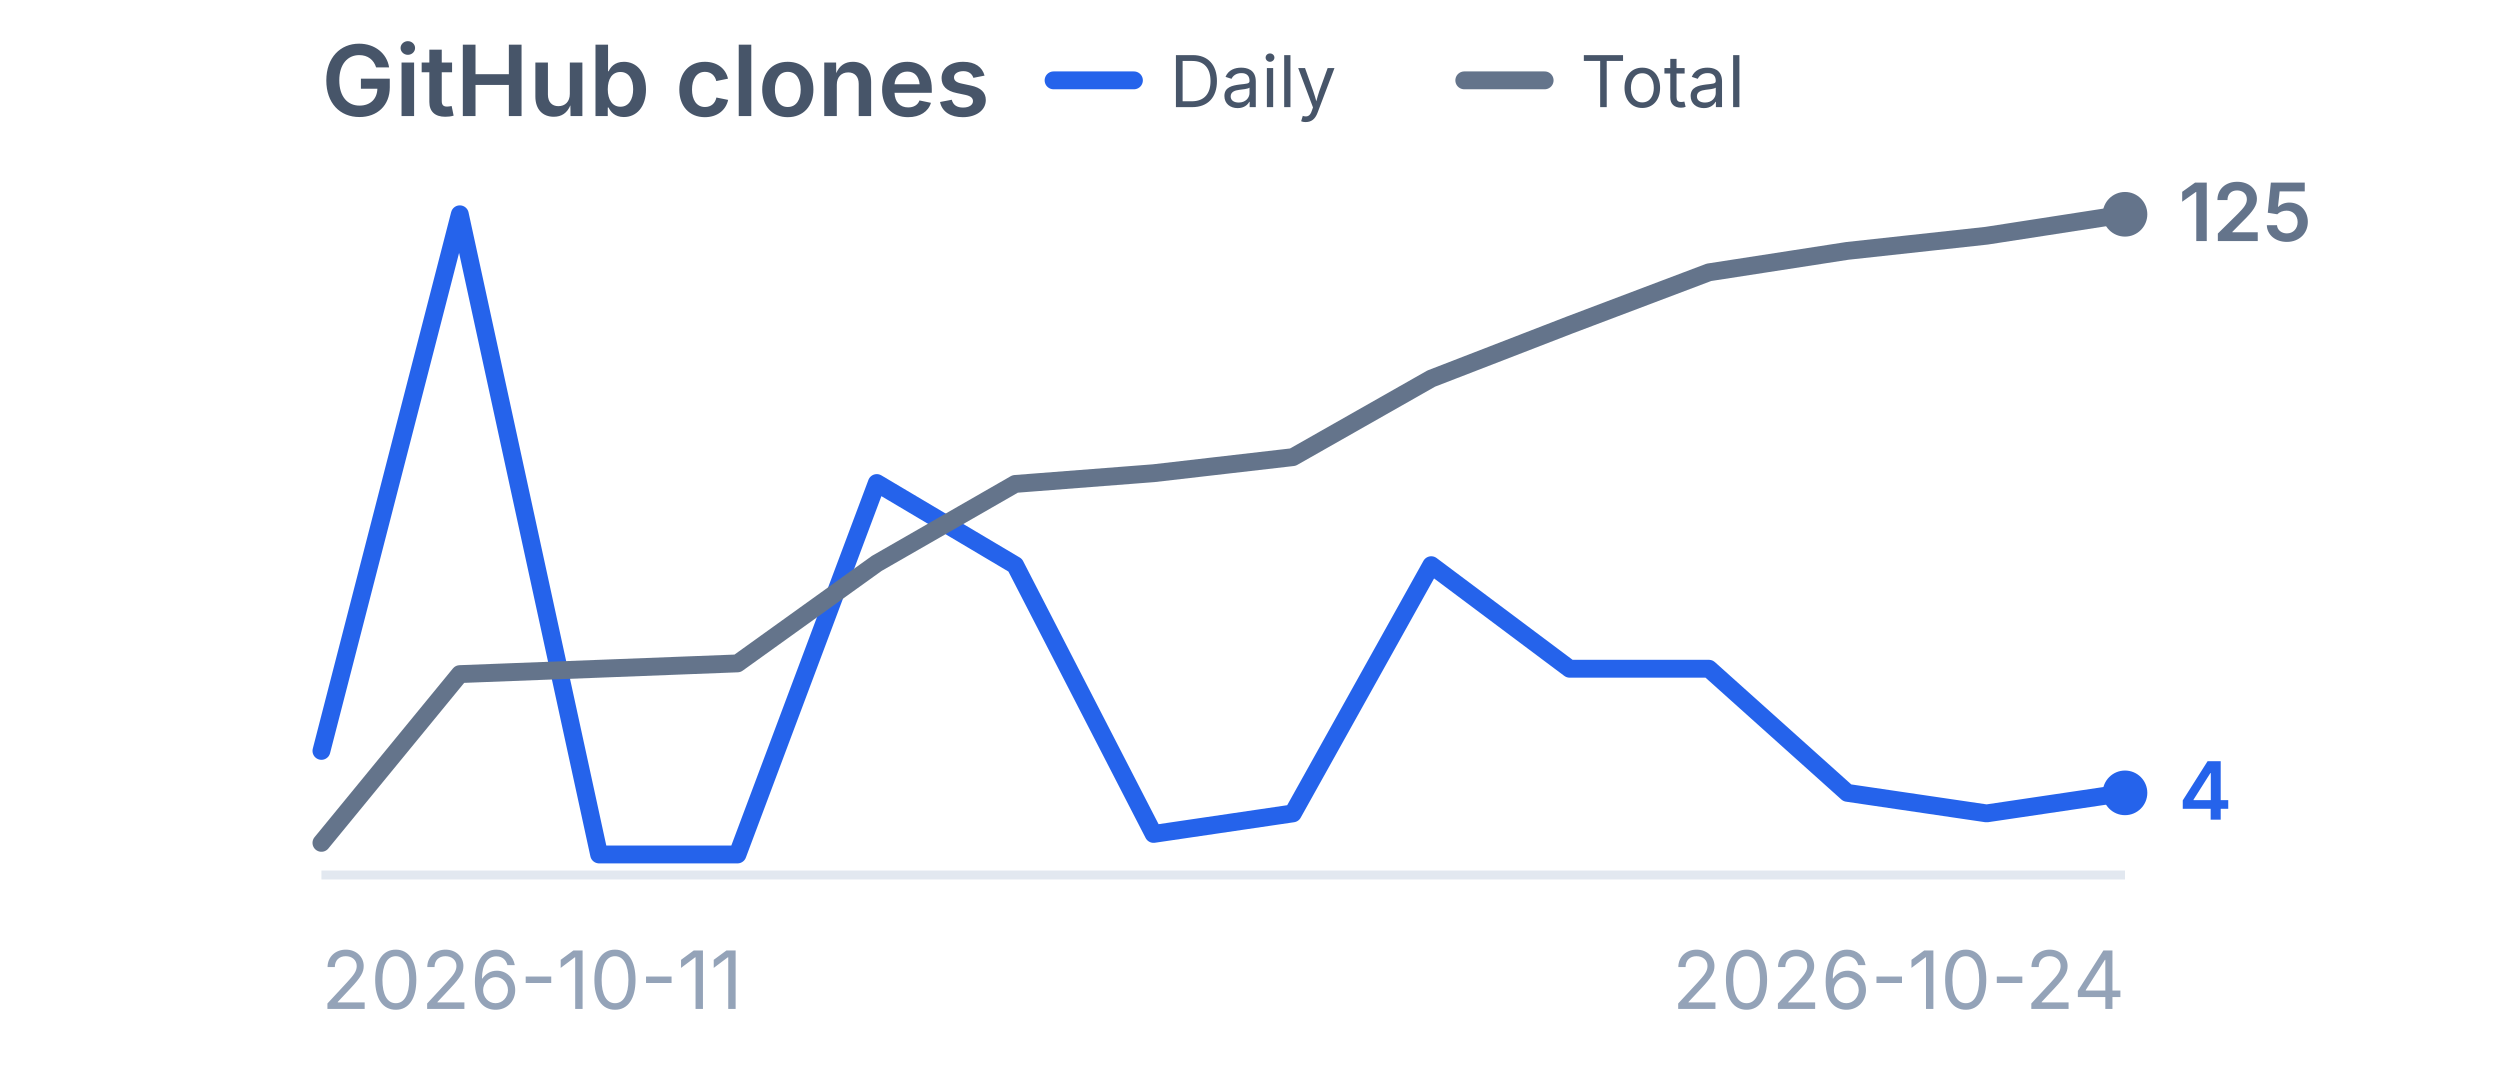
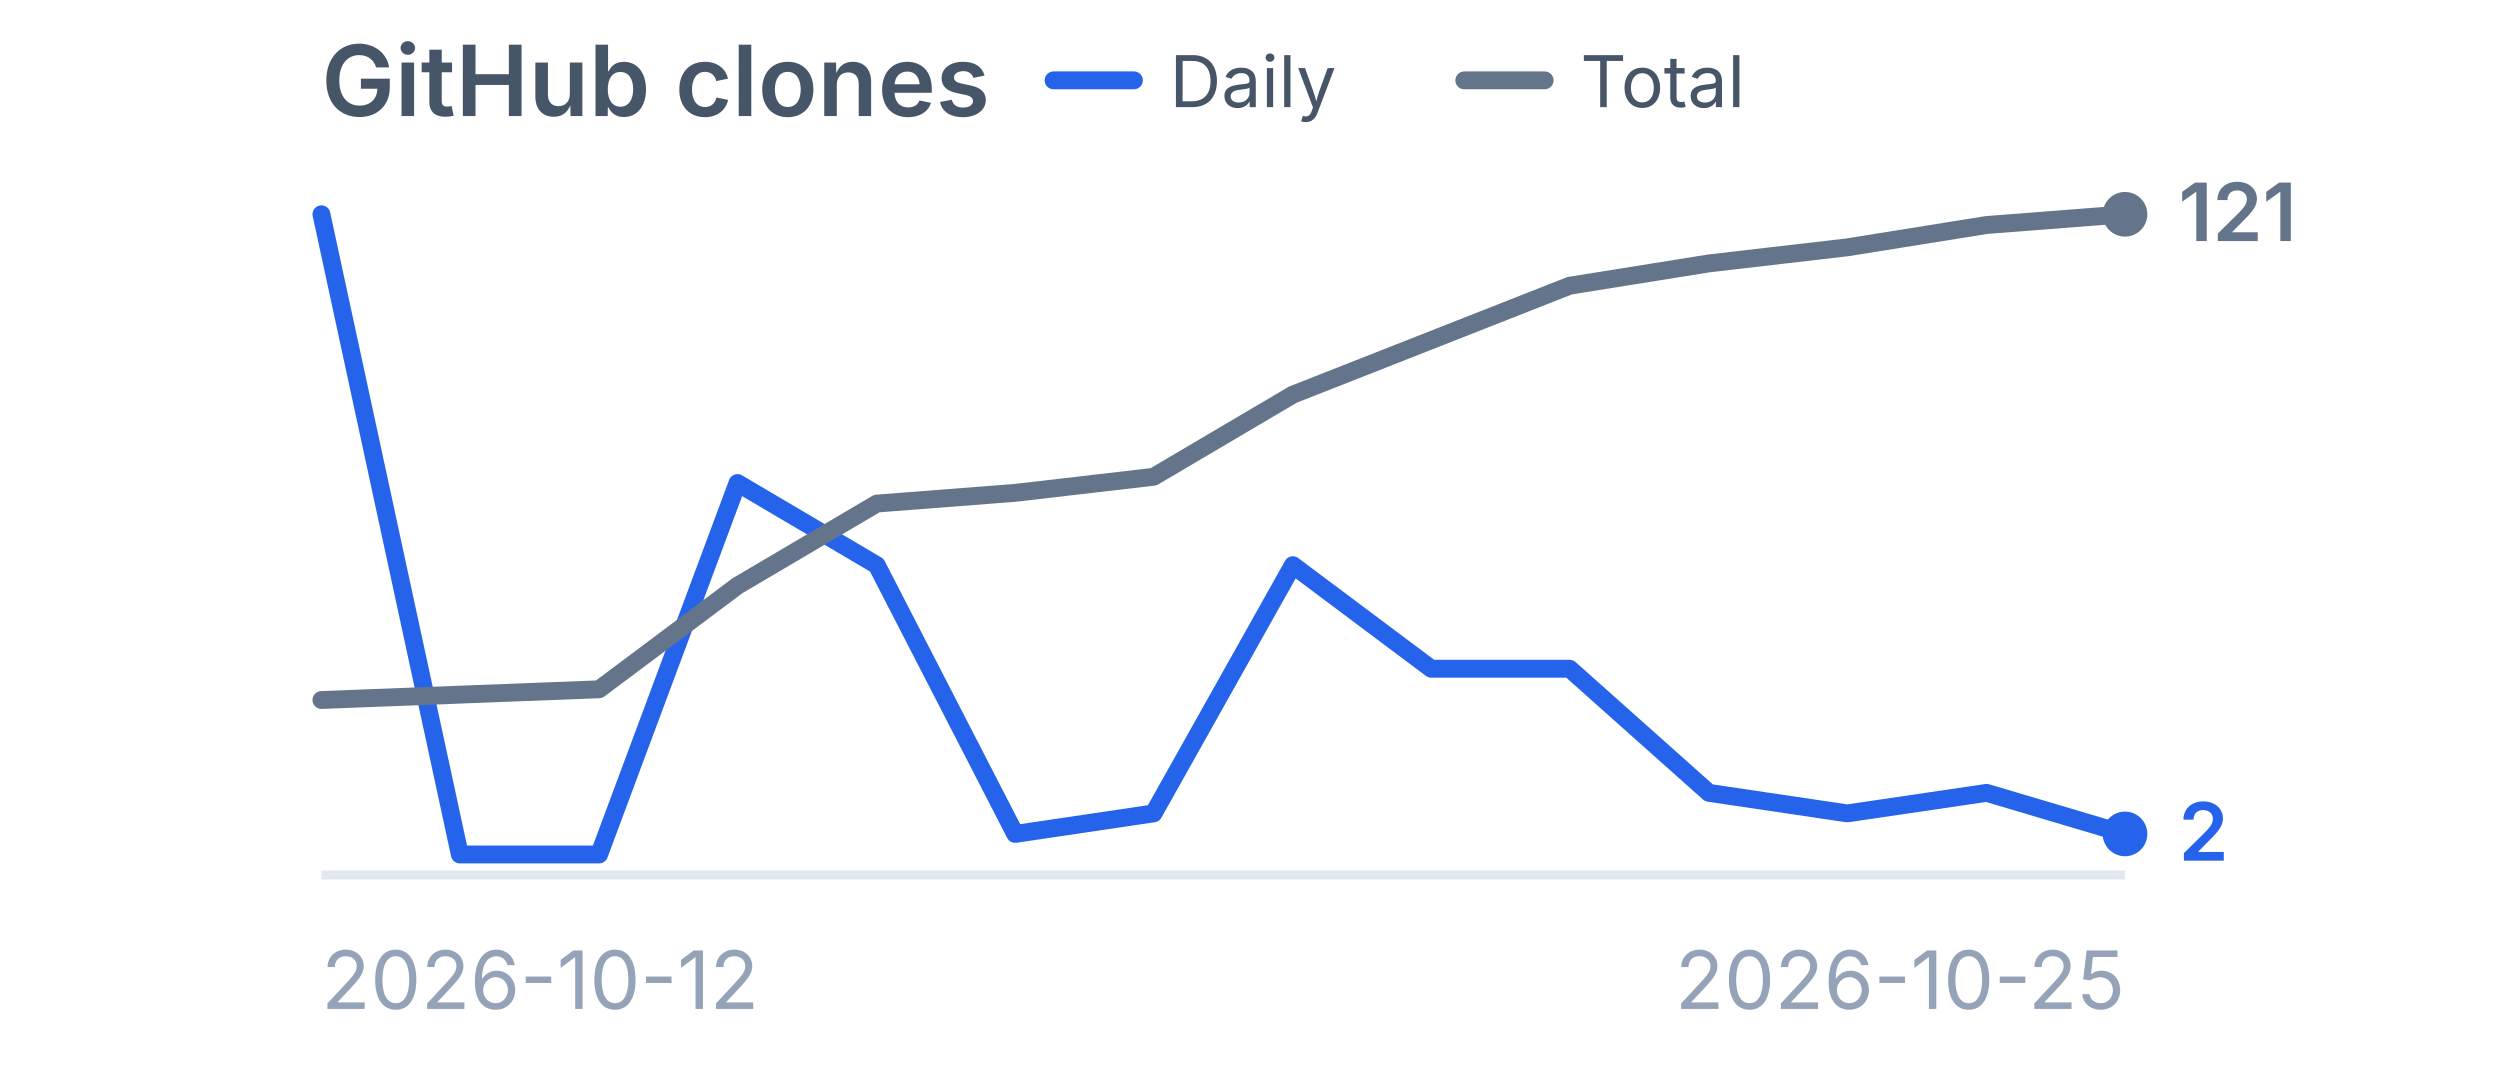
<svg xmlns="http://www.w3.org/2000/svg" viewBox="0 0 280 120" width="280" height="120" role="img" aria-label="GitHub clones">
  <style>
    .title {
      font-family:
        -apple-system,
        BlinkMacSystemFont,
        "Segoe UI",
        sans-serif;
      font-size: 11px;
      font-weight: 600;
      fill: #475569;
    }

    .label {
      font-family:
        -apple-system,
        BlinkMacSystemFont,
        "Segoe UI",
        sans-serif;
      font-size: 9px;
      fill: #94a3b8;
    }

    .legend {
      font-family:
        -apple-system,
        BlinkMacSystemFont,
        "Segoe UI",
        sans-serif;
      font-size: 8px;
      fill: #475569;
    }

    .daily-value {
      font-family:
        -apple-system,
        BlinkMacSystemFont,
        "Segoe UI",
        sans-serif;
      font-size: 9px;
      font-weight: 600;
      fill: #2563eb;
    }

    .total-value {
      font-family:
        -apple-system,
        BlinkMacSystemFont,
        "Segoe UI",
        sans-serif;
      font-size: 9px;
      font-weight: 600;
      fill: #64748b;
    }
  </style>
  <text x="36" y="13" class="title">
    GitHub clones
  </text>
  <line x1="118" y1="9" x2="127" y2="9" stroke="#2563eb" stroke-width="2" stroke-linecap="round" />
  <text x="131" y="12" class="legend">
    Daily
  </text>
  <line x1="164" y1="9" x2="173" y2="9" stroke="#64748b" stroke-width="2" stroke-linecap="round" />
  <text x="177" y="12" class="legend">
    Total
  </text>
  <line x1="36" y1="98" x2="238" y2="98" stroke="#e2e8f0" stroke-width="1" />
-   <polyline points="36.0,84.1 51.5,24.0 67.1,95.7 82.6,95.7 98.2,54.1 113.7,63.3 129.2,93.4 144.8,91.1 160.3,63.3 175.8,74.9 191.4,74.9 206.9,88.8 222.5,91.1 238.0,88.8" fill="none" stroke="#2563eb" stroke-width="2" stroke-linecap="round" stroke-linejoin="round" />
-   <circle cx="238.0" cy="88.8" r="2.5" fill="#2563eb" />
-   <polyline points="36.0,94.4 51.5,75.5 67.1,74.9 82.6,74.3 98.2,63.1 113.7,54.2 129.2,53.0 144.8,51.2 160.3,42.4 175.8,36.4 191.4,30.5 206.9,28.1 222.5,26.4 238.0,24.0" fill="none" stroke="#64748b" stroke-width="2" stroke-linecap="round" stroke-linejoin="round" />
+   <polyline points="36.0,24.0 51.5,95.7 67.1,95.7 82.6,54.1 98.2,63.3 113.7,93.4 129.2,91.1 144.8,63.3 160.3,74.9 175.8,74.9 191.4,88.8 206.9,91.1 222.5,88.8 238.0,93.4" fill="none" stroke="#2563eb" stroke-width="2" stroke-linecap="round" stroke-linejoin="round" />
+   <circle cx="238.0" cy="93.4" r="2.5" fill="#2563eb" />
+   <polyline points="36.0,78.4 51.5,77.8 67.1,77.2 82.6,65.6 98.2,56.4 113.7,55.2 129.2,53.4 144.8,44.2 160.3,38.1 175.8,32.0 191.4,29.5 206.9,27.7 222.5,25.2 238.0,24.0" fill="none" stroke="#64748b" stroke-width="2" stroke-linecap="round" stroke-linejoin="round" />
  <circle cx="238.0" cy="24.0" r="2.5" fill="#64748b" />
-   <text x="244.0" y="91.8" class="daily-value">
-     4
+   <text x="244.0" y="96.4" class="daily-value">
+     2
  </text>
  <text x="244.0" y="27.0" class="total-value">
-     125
+     121
  </text>
  <text x="36" y="113" class="label">
-     2026-10-11
+     2026-10-12
  </text>
  <text x="238" y="113" text-anchor="end" class="label">
-     2026-10-24
+     2026-10-25
  </text>
</svg>
